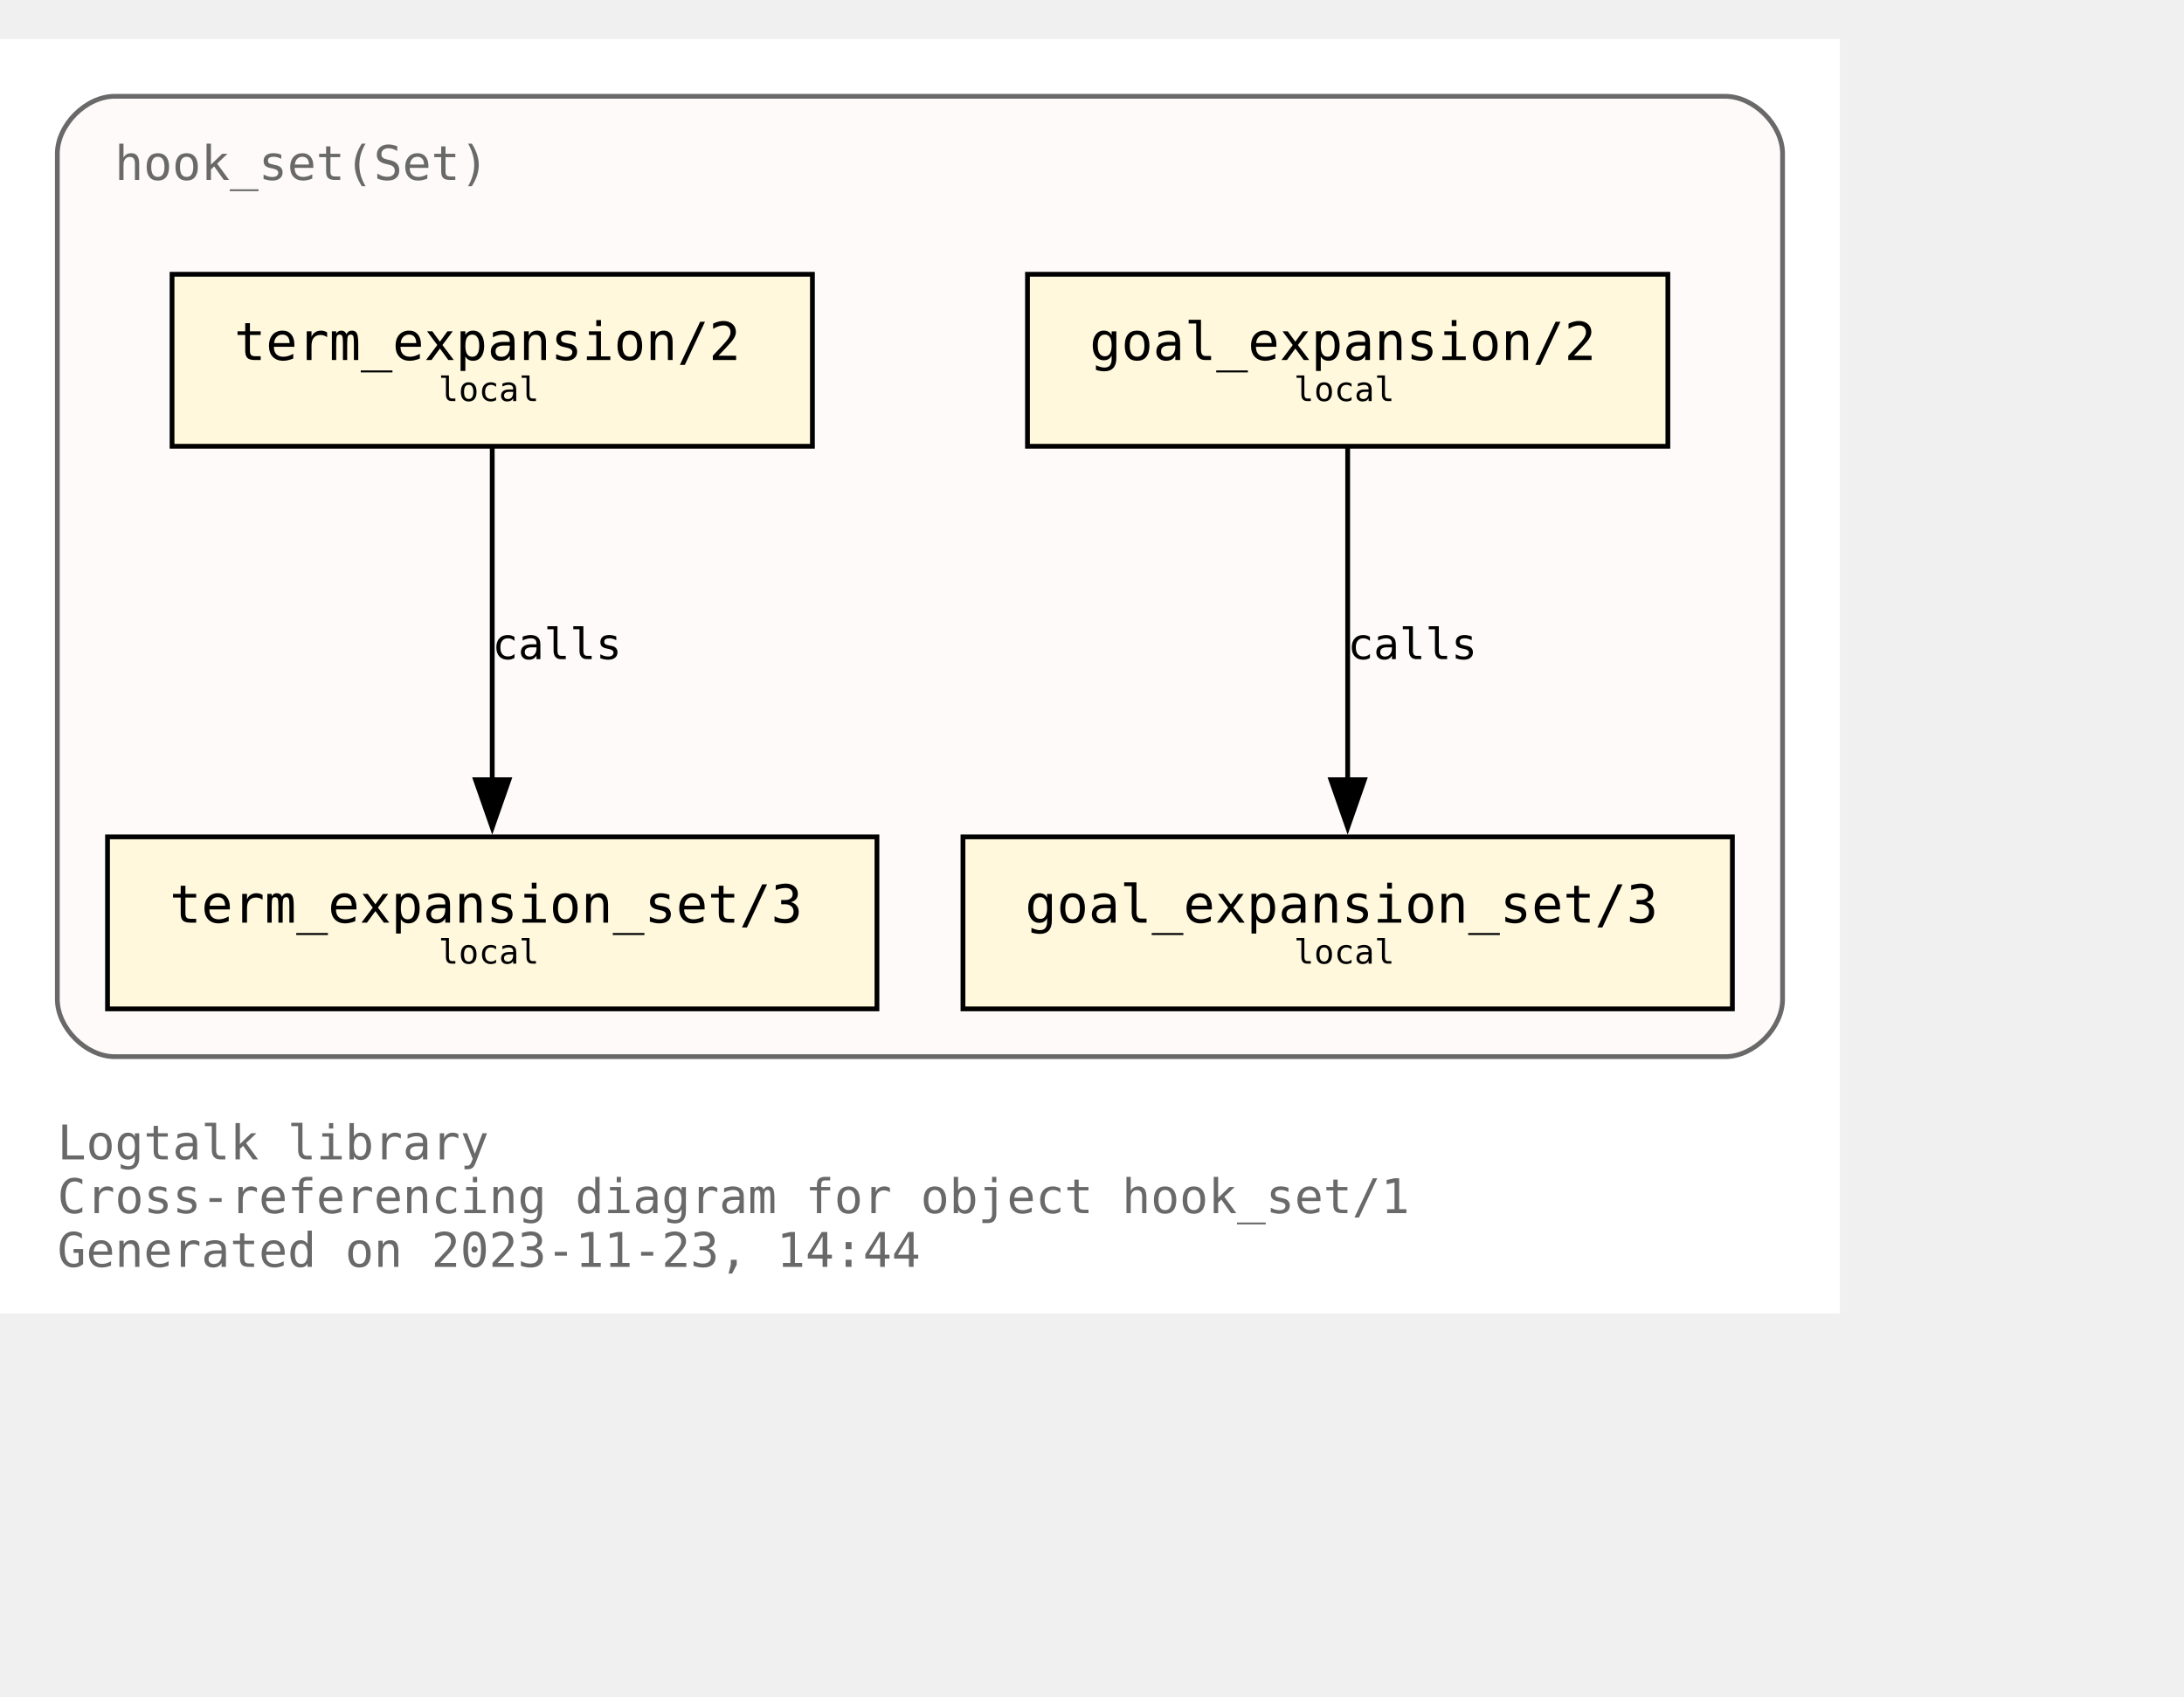
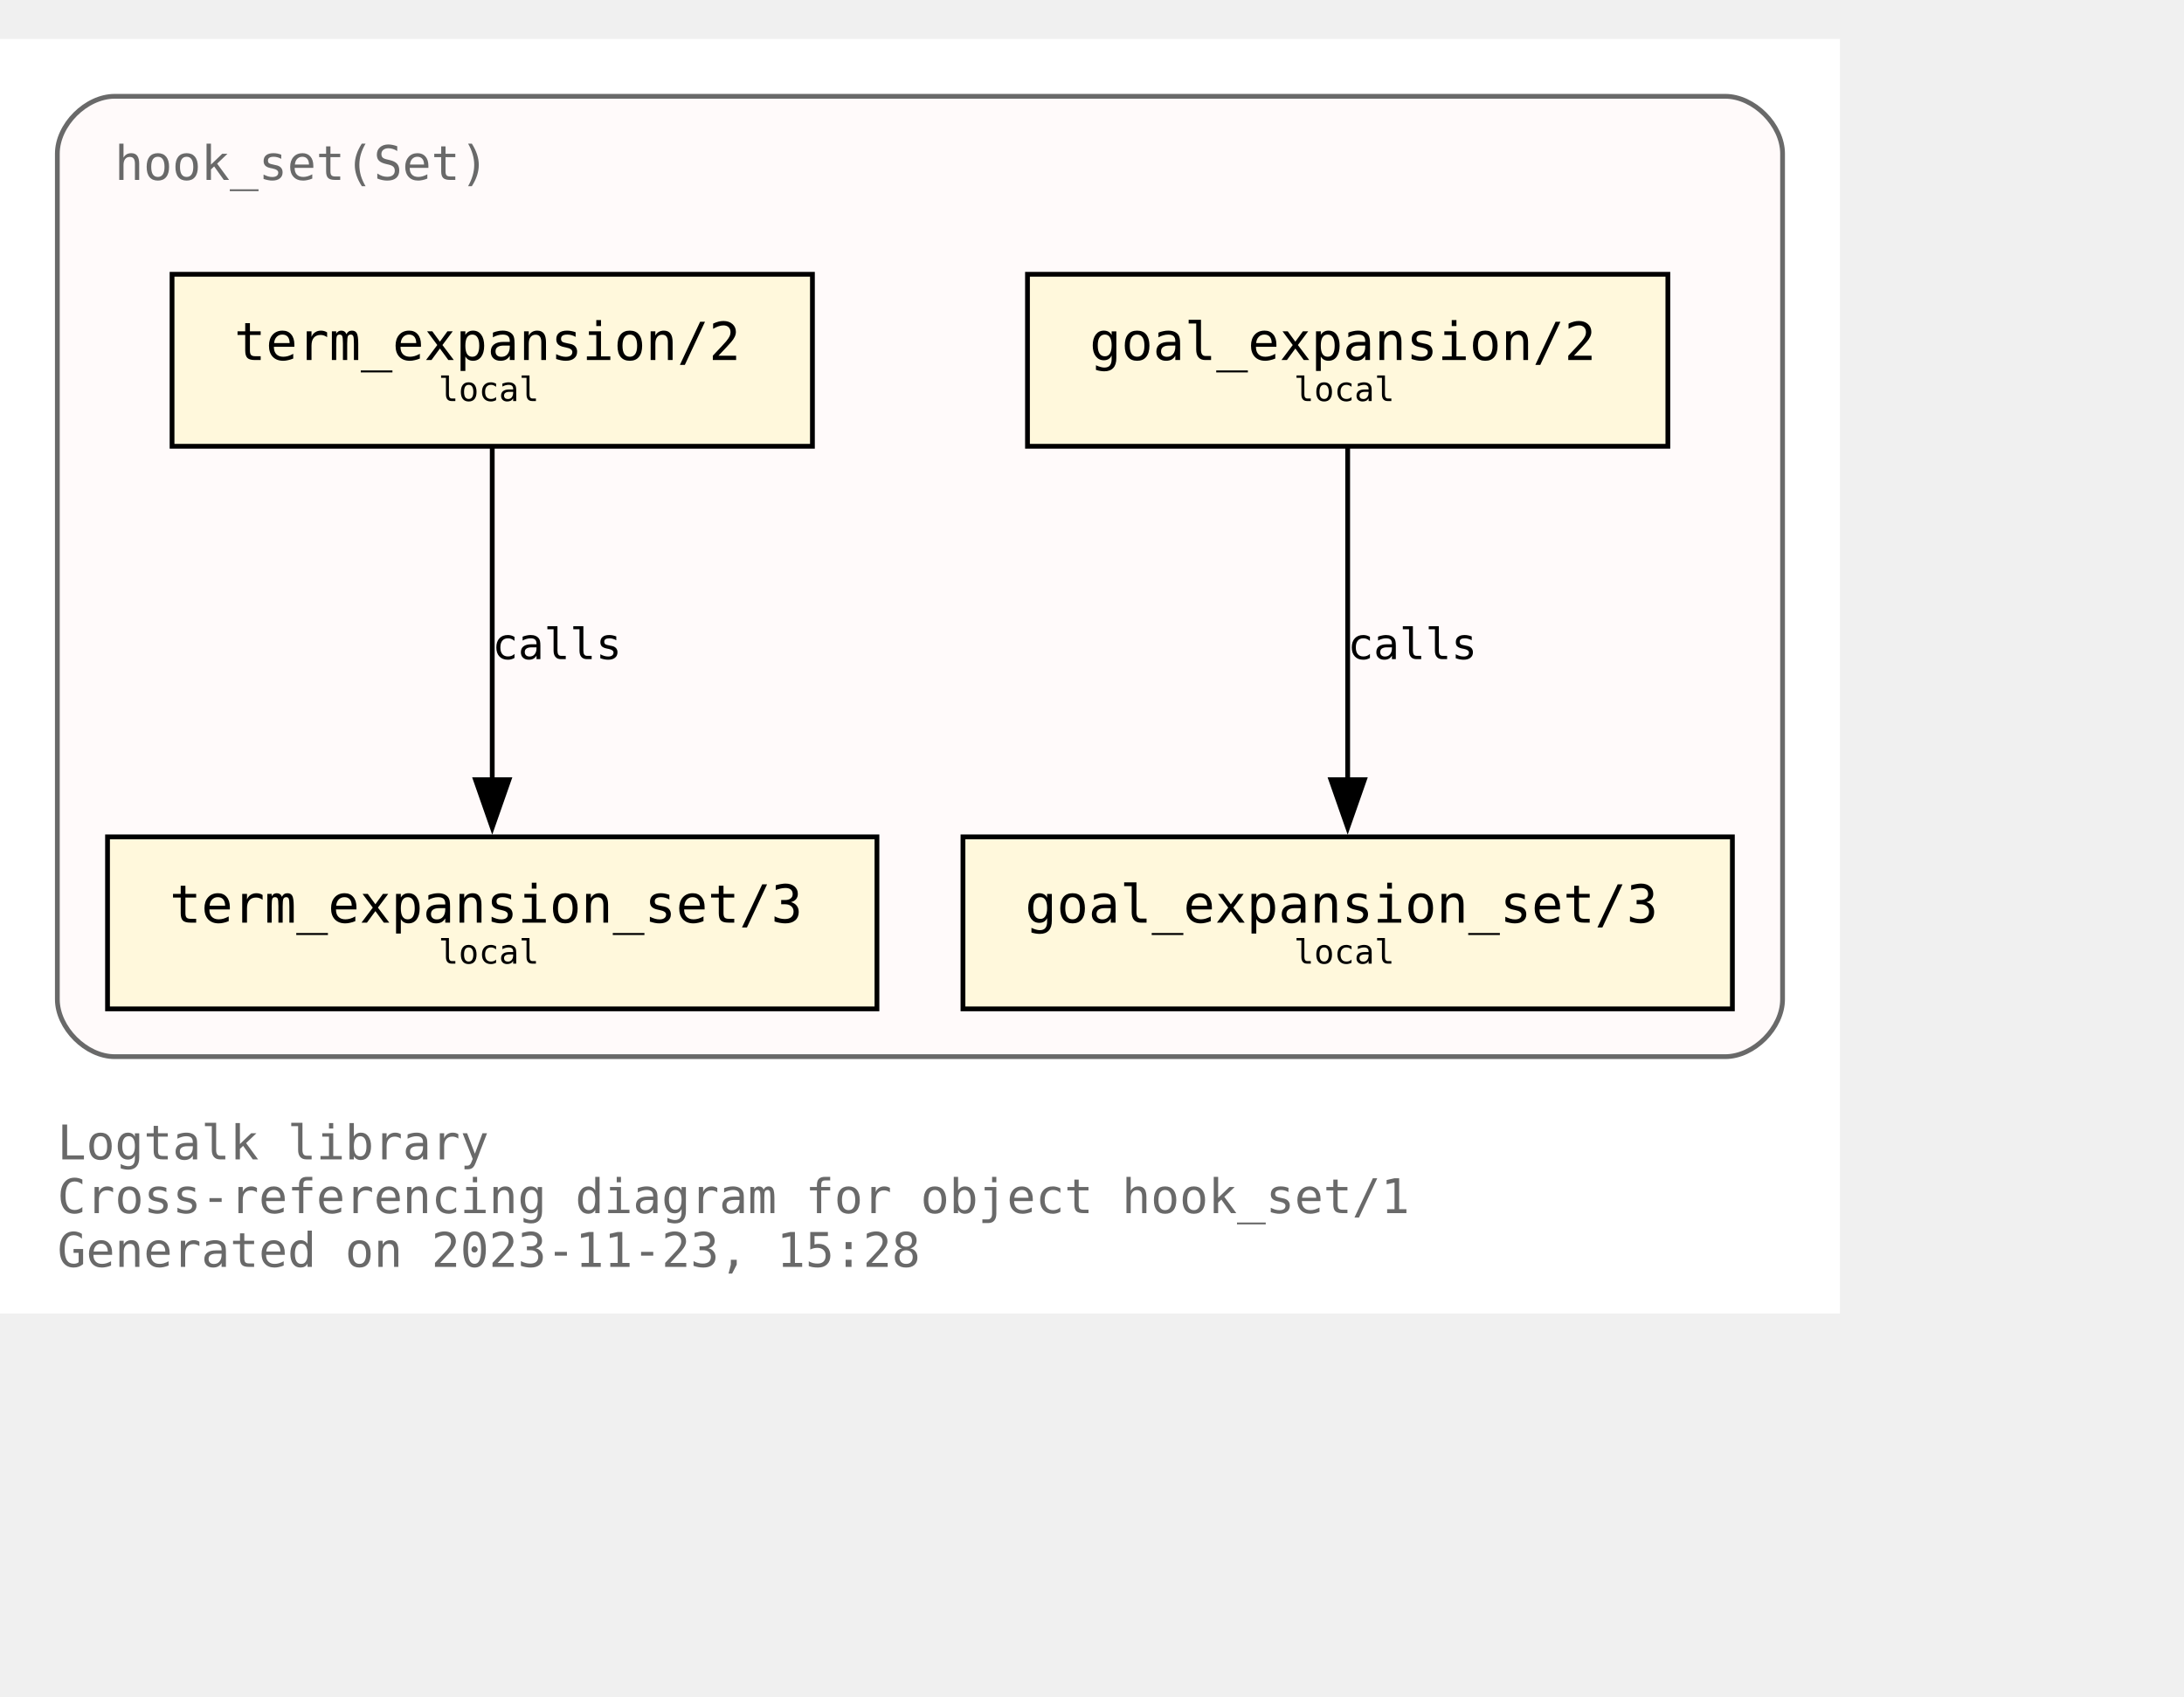
<svg xmlns="http://www.w3.org/2000/svg" xmlns:xlink="http://www.w3.org/1999/xlink" width="529pt" height="411pt" viewBox="72.00 72.00 457.00 338.75">
  <g id="graph0" class="graph" transform="scale(1 1) rotate(0) translate(76 334.75)">
    <polygon fill="white" stroke="none" points="-4,4 -4,-262.75 381,-262.75 381,4 -4,4" />
    <text text-anchor="start" x="8" y="-28.25" font-family="Monospace" font-size="10.00" fill="dimgray">Logtalk library</text>
    <text text-anchor="start" x="8" y="-17" font-family="Monospace" font-size="10.00" fill="dimgray">Cross-referencing diagram for object hook_set/1</text>
-     <text text-anchor="start" x="8" y="-5.75" font-family="Monospace" font-size="10.00" fill="dimgray">Generated on 2023-11-23, 14:44</text>
+     <text text-anchor="start" x="8" y="-5.75" font-family="Monospace" font-size="10.00" fill="dimgray">Generated on 2023-11-23, 15:28</text>
    <g id="clust1" class="cluster">
      <g id="a_clust1">
        <a xlink:title="hook_set(Set)">
          <path fill="snow" stroke="dimgray" d="M20,-49.75C20,-49.75 357,-49.75 357,-49.75 363,-49.75 369,-55.75 369,-61.75 369,-61.75 369,-238.75 369,-238.75 369,-244.75 363,-250.75 357,-250.75 357,-250.75 20,-250.75 20,-250.75 14,-250.75 8,-244.75 8,-238.75 8,-238.75 8,-61.75 8,-61.75 8,-55.75 14,-49.75 20,-49.75" />
          <g id="a_clust1_0">
-             <a xlink:href="https://github.com/LogtalkDotOrg/logtalk3/tree/aa43ffe092f8ab9ab5c865531919da90825584d3/library/hook_flows/hook_set.lgt" xlink:title="https://github.com/LogtalkDotOrg/logtalk3/tree/aa43ffe092f8ab9ab5c865531919da90825584d3/library/hook_flows/hook_set.lgt">
+             <a xlink:href="https://github.com/LogtalkDotOrg/logtalk3/tree/7646537fd70d4e97ac8d9978a0e2b791d4dad001/library/hook_flows/hook_set.lgt" xlink:title="https://github.com/LogtalkDotOrg/logtalk3/tree/7646537fd70d4e97ac8d9978a0e2b791d4dad001/library/hook_flows/hook_set.lgt">
              <text text-anchor="start" x="20" y="-233.25" font-family="Monospace" font-size="10.00" fill="dimgray">hook_set(Set)</text>
            </a>
          </g>
        </a>
      </g>
    </g>
    <g id="node1" class="node">
      <g id="a_node1">
-         <a xlink:href="https://github.com/LogtalkDotOrg/logtalk3/tree/aa43ffe092f8ab9ab5c865531919da90825584d3/library/hook_flows/hook_set.lgt#L51" xlink:title="https://github.com/LogtalkDotOrg/logtalk3/tree/aa43ffe092f8ab9ab5c865531919da90825584d3/library/hook_flows/hook_set.lgt#L51">
+         <a xlink:href="https://github.com/LogtalkDotOrg/logtalk3/tree/7646537fd70d4e97ac8d9978a0e2b791d4dad001/library/hook_flows/hook_set.lgt#L51" xlink:title="https://github.com/LogtalkDotOrg/logtalk3/tree/7646537fd70d4e97ac8d9978a0e2b791d4dad001/library/hook_flows/hook_set.lgt#L51">
          <polygon fill="cornsilk" stroke="black" points="345,-213.5 211,-213.5 211,-177.5 345,-177.5 345,-213.5" />
          <text text-anchor="start" x="218.88" y="-196.32" font-family="Monospace" font-size="9.00"> </text>
          <text text-anchor="start" x="224" y="-195.55" font-family="Monospace" font-size="11.00">goal_expansion/2</text>
          <text text-anchor="start" x="331.88" y="-196.32" font-family="Monospace" font-size="9.00"> </text>
          <text text-anchor="start" x="218.88" y="-185.45" font-family="Monospace" font-size="9.00"> </text>
          <text text-anchor="start" x="266.75" y="-186.97" font-family="Monospace" font-size="7.00">local</text>
          <text text-anchor="start" x="331.88" y="-185.45" font-family="Monospace" font-size="9.00"> </text>
        </a>
      </g>
    </g>
    <g id="node4" class="node">
      <g id="a_node4">
-         <a xlink:href="https://github.com/LogtalkDotOrg/logtalk3/tree/aa43ffe092f8ab9ab5c865531919da90825584d3/library/hook_flows/hook_set.lgt#L55" xlink:title="https://github.com/LogtalkDotOrg/logtalk3/tree/aa43ffe092f8ab9ab5c865531919da90825584d3/library/hook_flows/hook_set.lgt#L55">
+         <a xlink:href="https://github.com/LogtalkDotOrg/logtalk3/tree/7646537fd70d4e97ac8d9978a0e2b791d4dad001/library/hook_flows/hook_set.lgt#L55" xlink:title="https://github.com/LogtalkDotOrg/logtalk3/tree/7646537fd70d4e97ac8d9978a0e2b791d4dad001/library/hook_flows/hook_set.lgt#L55">
          <polygon fill="cornsilk" stroke="black" points="358.5,-95.75 197.5,-95.75 197.5,-59.75 358.5,-59.75 358.5,-95.75" />
          <text text-anchor="start" x="205.38" y="-78.58" font-family="Monospace" font-size="9.00"> </text>
          <text text-anchor="start" x="210.5" y="-77.8" font-family="Monospace" font-size="11.00">goal_expansion_set/3</text>
          <text text-anchor="start" x="345.38" y="-78.58" font-family="Monospace" font-size="9.00"> </text>
          <text text-anchor="start" x="205.38" y="-67.7" font-family="Monospace" font-size="9.00"> </text>
          <text text-anchor="start" x="266.75" y="-69.22" font-family="Monospace" font-size="7.00">local</text>
          <text text-anchor="start" x="345.38" y="-67.7" font-family="Monospace" font-size="9.00"> </text>
        </a>
      </g>
    </g>
    <g id="edge2" class="edge">
      <g id="a_edge2">
-         <a xlink:href="https://github.com/LogtalkDotOrg/logtalk3/tree/aa43ffe092f8ab9ab5c865531919da90825584d3/library/hook_flows/hook_set.lgt#L51" xlink:title="calls">
+         <a xlink:href="https://github.com/LogtalkDotOrg/logtalk3/tree/7646537fd70d4e97ac8d9978a0e2b791d4dad001/library/hook_flows/hook_set.lgt#L51" xlink:title="calls">
          <path fill="none" stroke="black" d="M278,-177.17C278,-158.76 278,-129.35 278,-107.46" />
          <polygon fill="black" stroke="black" points="281.5,-107.71 278,-97.71 274.5,-107.71 281.5,-107.71" />
        </a>
      </g>
      <g id="a_edge2-label">
-         <a xlink:href="https://github.com/LogtalkDotOrg/logtalk3/tree/aa43ffe092f8ab9ab5c865531919da90825584d3/library/hook_flows/hook_set.lgt#L51" xlink:title="https://github.com/LogtalkDotOrg/logtalk3/tree/aa43ffe092f8ab9ab5c865531919da90825584d3/library/hook_flows/hook_set.lgt#L51">
+         <a xlink:href="https://github.com/LogtalkDotOrg/logtalk3/tree/7646537fd70d4e97ac8d9978a0e2b791d4dad001/library/hook_flows/hook_set.lgt#L51" xlink:title="https://github.com/LogtalkDotOrg/logtalk3/tree/7646537fd70d4e97ac8d9978a0e2b791d4dad001/library/hook_flows/hook_set.lgt#L51">
          <text text-anchor="start" x="278" y="-132.95" font-family="Monospace" font-size="9.00">calls</text>
        </a>
      </g>
    </g>
    <g id="node2" class="node">
      <g id="a_node2">
-         <a xlink:href="https://github.com/LogtalkDotOrg/logtalk3/tree/aa43ffe092f8ab9ab5c865531919da90825584d3/library/hook_flows/hook_set.lgt#L40" xlink:title="https://github.com/LogtalkDotOrg/logtalk3/tree/aa43ffe092f8ab9ab5c865531919da90825584d3/library/hook_flows/hook_set.lgt#L40">
+         <a xlink:href="https://github.com/LogtalkDotOrg/logtalk3/tree/7646537fd70d4e97ac8d9978a0e2b791d4dad001/library/hook_flows/hook_set.lgt#L40" xlink:title="https://github.com/LogtalkDotOrg/logtalk3/tree/7646537fd70d4e97ac8d9978a0e2b791d4dad001/library/hook_flows/hook_set.lgt#L40">
          <polygon fill="cornsilk" stroke="black" points="166,-213.5 32,-213.5 32,-177.5 166,-177.5 166,-213.5" />
          <text text-anchor="start" x="39.88" y="-196.32" font-family="Monospace" font-size="9.00"> </text>
          <text text-anchor="start" x="45" y="-195.55" font-family="Monospace" font-size="11.00">term_expansion/2</text>
          <text text-anchor="start" x="152.88" y="-196.32" font-family="Monospace" font-size="9.00"> </text>
          <text text-anchor="start" x="39.88" y="-185.45" font-family="Monospace" font-size="9.00"> </text>
          <text text-anchor="start" x="87.75" y="-186.97" font-family="Monospace" font-size="7.00">local</text>
          <text text-anchor="start" x="152.88" y="-185.45" font-family="Monospace" font-size="9.00"> </text>
        </a>
      </g>
    </g>
    <g id="node3" class="node">
      <g id="a_node3">
-         <a xlink:href="https://github.com/LogtalkDotOrg/logtalk3/tree/aa43ffe092f8ab9ab5c865531919da90825584d3/library/hook_flows/hook_set.lgt#L44" xlink:title="https://github.com/LogtalkDotOrg/logtalk3/tree/aa43ffe092f8ab9ab5c865531919da90825584d3/library/hook_flows/hook_set.lgt#L44">
+         <a xlink:href="https://github.com/LogtalkDotOrg/logtalk3/tree/7646537fd70d4e97ac8d9978a0e2b791d4dad001/library/hook_flows/hook_set.lgt#L44" xlink:title="https://github.com/LogtalkDotOrg/logtalk3/tree/7646537fd70d4e97ac8d9978a0e2b791d4dad001/library/hook_flows/hook_set.lgt#L44">
          <polygon fill="cornsilk" stroke="black" points="179.5,-95.75 18.5,-95.75 18.5,-59.75 179.5,-59.75 179.5,-95.75" />
          <text text-anchor="start" x="26.38" y="-78.58" font-family="Monospace" font-size="9.00"> </text>
          <text text-anchor="start" x="31.5" y="-77.8" font-family="Monospace" font-size="11.00">term_expansion_set/3</text>
          <text text-anchor="start" x="166.38" y="-78.58" font-family="Monospace" font-size="9.00"> </text>
          <text text-anchor="start" x="26.38" y="-67.7" font-family="Monospace" font-size="9.00"> </text>
          <text text-anchor="start" x="87.75" y="-69.22" font-family="Monospace" font-size="7.00">local</text>
          <text text-anchor="start" x="166.38" y="-67.7" font-family="Monospace" font-size="9.00"> </text>
        </a>
      </g>
    </g>
    <g id="edge1" class="edge">
      <g id="a_edge1">
-         <a xlink:href="https://github.com/LogtalkDotOrg/logtalk3/tree/aa43ffe092f8ab9ab5c865531919da90825584d3/library/hook_flows/hook_set.lgt#L40" xlink:title="calls">
+         <a xlink:href="https://github.com/LogtalkDotOrg/logtalk3/tree/7646537fd70d4e97ac8d9978a0e2b791d4dad001/library/hook_flows/hook_set.lgt#L40" xlink:title="calls">
          <path fill="none" stroke="black" d="M99,-177.17C99,-158.76 99,-129.35 99,-107.46" />
          <polygon fill="black" stroke="black" points="102.5,-107.71 99,-97.71 95.5,-107.71 102.5,-107.71" />
        </a>
      </g>
      <g id="a_edge1-label">
-         <a xlink:href="https://github.com/LogtalkDotOrg/logtalk3/tree/aa43ffe092f8ab9ab5c865531919da90825584d3/library/hook_flows/hook_set.lgt#L40" xlink:title="https://github.com/LogtalkDotOrg/logtalk3/tree/aa43ffe092f8ab9ab5c865531919da90825584d3/library/hook_flows/hook_set.lgt#L40">
+         <a xlink:href="https://github.com/LogtalkDotOrg/logtalk3/tree/7646537fd70d4e97ac8d9978a0e2b791d4dad001/library/hook_flows/hook_set.lgt#L40" xlink:title="https://github.com/LogtalkDotOrg/logtalk3/tree/7646537fd70d4e97ac8d9978a0e2b791d4dad001/library/hook_flows/hook_set.lgt#L40">
          <text text-anchor="start" x="99" y="-132.95" font-family="Monospace" font-size="9.00">calls</text>
        </a>
      </g>
    </g>
  </g>
</svg>
